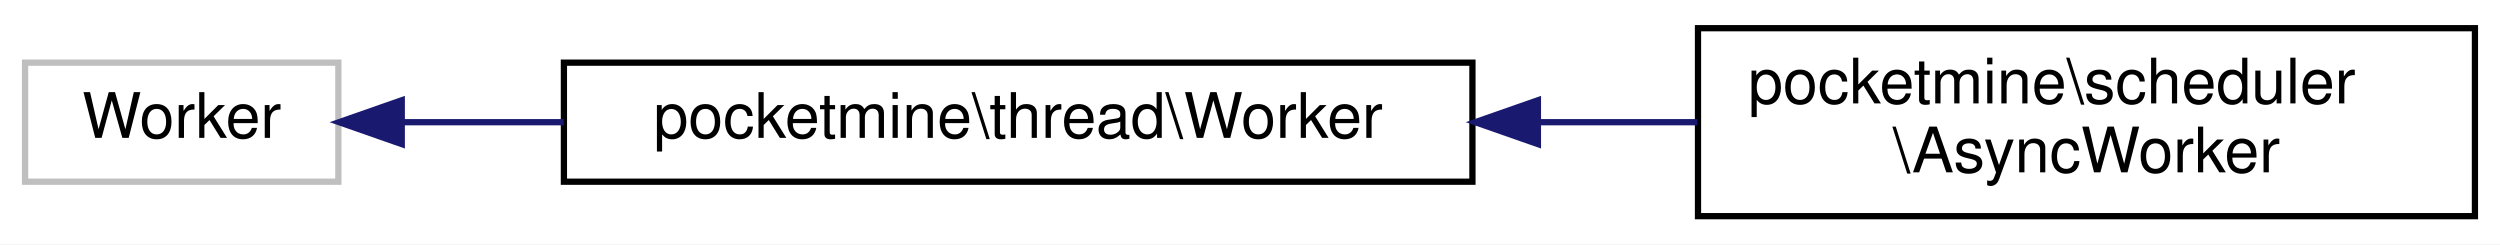
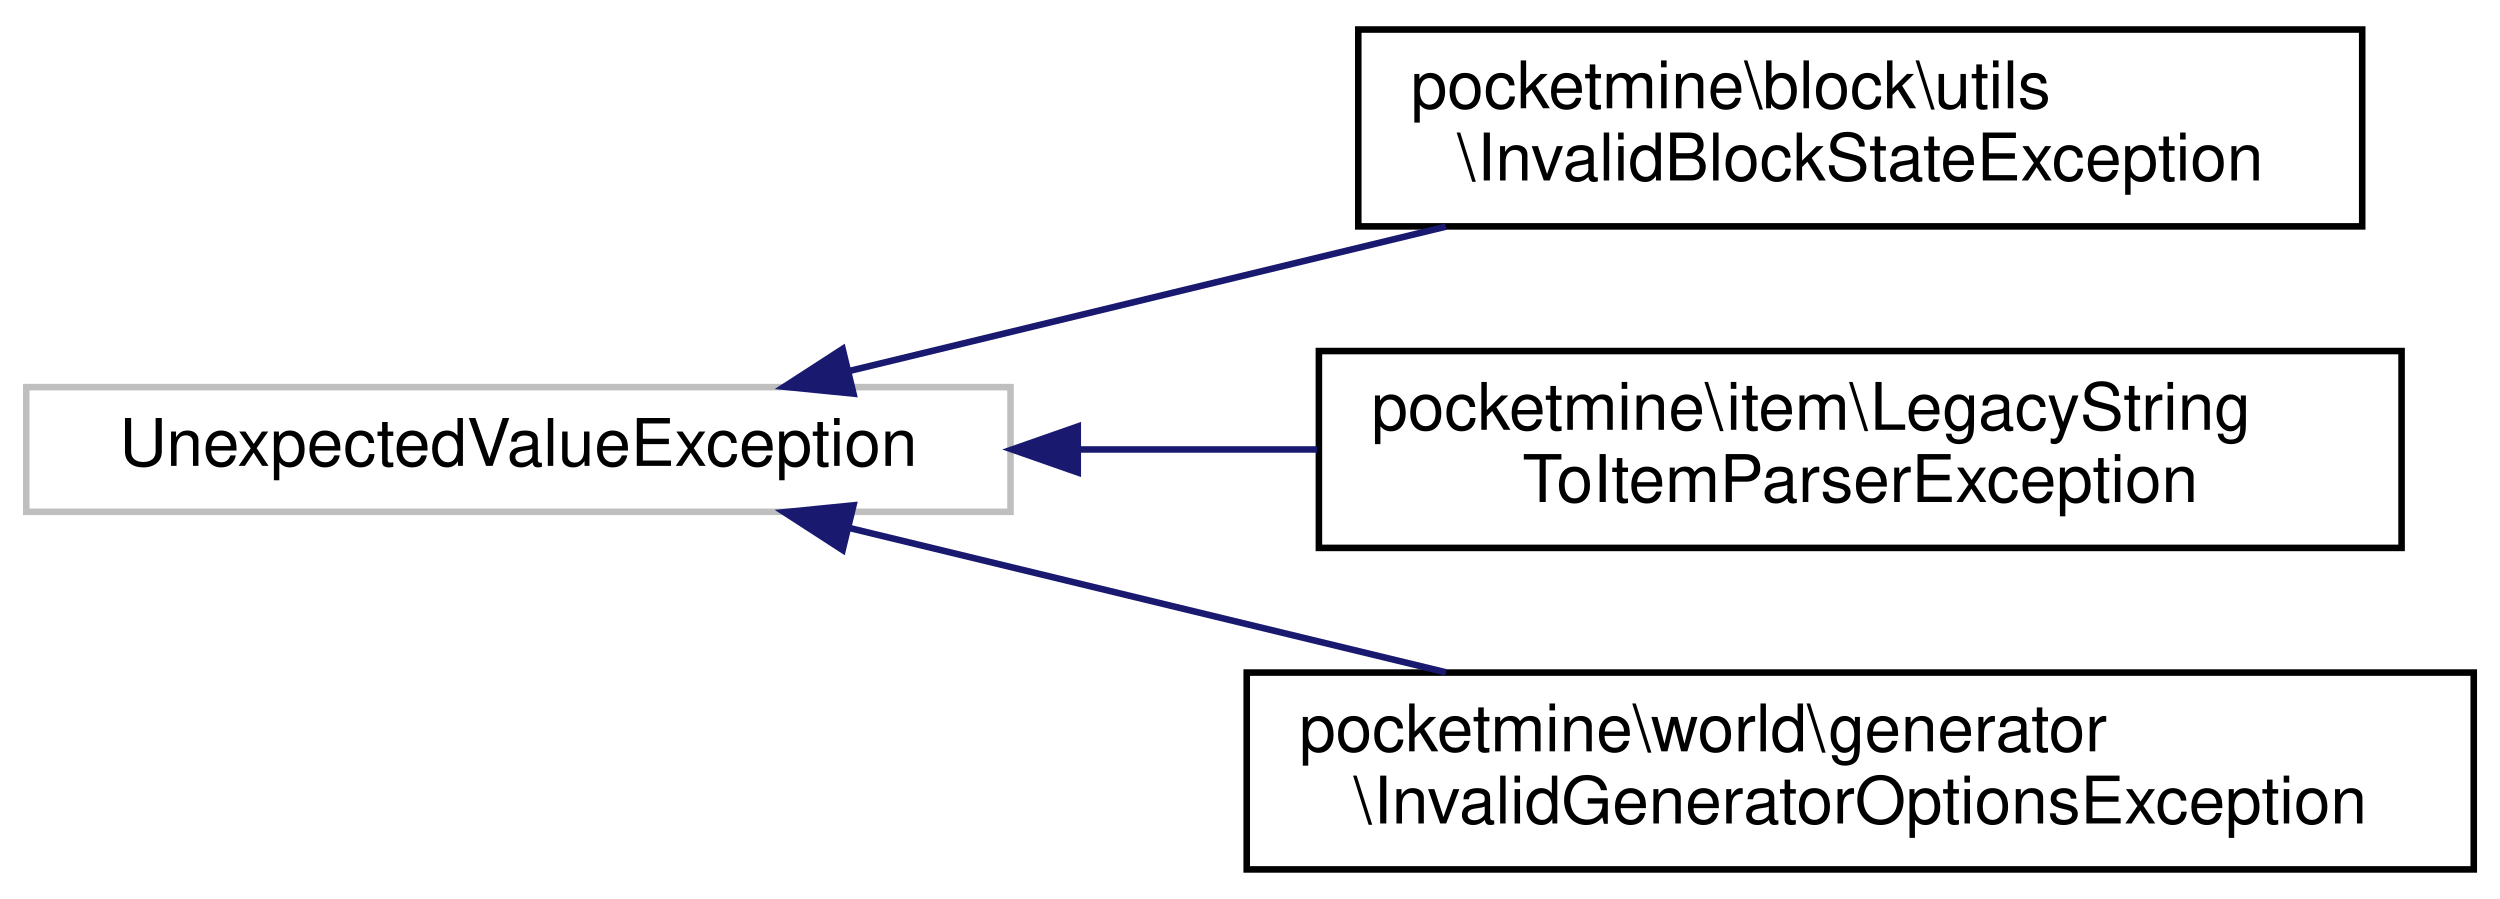
- <svg xmlns="http://www.w3.org/2000/svg" xmlns:xlink="http://www.w3.org/1999/xlink" width="399pt" height="39pt" viewBox="0.00 0.00 399.00 39.00">
-   <g id="graph0" class="graph" transform="scale(1 1) rotate(0) translate(4 35)">
-     <polygon fill="white" stroke="transparent" points="-4,4 -4,-35 395,-35 395,4 -4,4" />
+ <svg xmlns="http://www.w3.org/2000/svg" xmlns:xlink="http://www.w3.org/1999/xlink" width="381pt" height="137pt" viewBox="0.00 0.00 381.00 137.00">
+   <g id="graph0" class="graph" transform="scale(1 1) rotate(0) translate(4 133)">
+     <polygon fill="white" stroke="transparent" points="-4,4 -4,-133 377,-133 377,4 -4,4" />
    <g id="node1" class="node">
      <g id="a_node1">
        <a xlink:title=" ">
-           <polygon fill="white" stroke="#bfbfbf" points="0,-6 0,-25 50,-25 50,-6 0,-6" />
-           <text text-anchor="middle" x="25" y="-13" font-family="Helvetica,sans-Serif" font-size="10.00">Worker</text>
+           <polygon fill="white" stroke="#bfbfbf" points="0,-55 0,-74 150,-74 150,-55 0,-55" />
+           <text text-anchor="middle" x="75" y="-62" font-family="Helvetica,sans-Serif" font-size="10.00">UnexpectedValueException</text>
        </a>
      </g>
    </g>
    <g id="node2" class="node">
      <g id="a_node2">
-         <a xlink:href="d2/d42/classpocketmine_1_1thread_1_1_worker.html" target="_top" xlink:title=" ">
-           <polygon fill="white" stroke="black" points="86,-6 86,-25 231,-25 231,-6 86,-6" />
-           <text text-anchor="middle" x="158.5" y="-13" font-family="Helvetica,sans-Serif" font-size="10.00">pocketmine\thread\Worker</text>
+         <a xlink:href="d3/df6/classpocketmine_1_1block_1_1utils_1_1_invalid_block_state_exception.html" target="_top" xlink:title=" ">
+           <polygon fill="white" stroke="black" points="203,-98.5 203,-128.5 356,-128.5 356,-98.5 203,-98.5" />
+           <text text-anchor="start" x="211" y="-116.5" font-family="Helvetica,sans-Serif" font-size="10.00">pocketmine\block\utils</text>
+           <text text-anchor="middle" x="279.5" y="-105.5" font-family="Helvetica,sans-Serif" font-size="10.00">\InvalidBlockStateException</text>
        </a>
      </g>
    </g>
    <g id="edge1" class="edge">
-       <path fill="none" stroke="midnightblue" d="M60.13,-15.5C68.15,-15.5 76.99,-15.5 85.97,-15.5" />
-       <polygon fill="midnightblue" stroke="midnightblue" points="60.12,-12 50.12,-15.5 60.12,-19 60.12,-12" />
+       <path fill="none" stroke="midnightblue" d="M125.29,-76.43C152.71,-83.06 187.11,-91.39 216.36,-98.46" />
+       <polygon fill="midnightblue" stroke="midnightblue" points="126.07,-73.01 115.52,-74.06 124.42,-79.82 126.07,-73.01" />
    </g>
    <g id="node3" class="node">
      <g id="a_node3">
-         <a xlink:href="d1/d4e/classpocketmine_1_1scheduler_1_1_async_worker.html" target="_top" xlink:title=" ">
-           <polygon fill="white" stroke="black" points="267,-0.5 267,-30.5 391,-30.5 391,-0.5 267,-0.5" />
-           <text text-anchor="start" x="275" y="-18.5" font-family="Helvetica,sans-Serif" font-size="10.00">pocketmine\scheduler</text>
-           <text text-anchor="middle" x="329" y="-7.5" font-family="Helvetica,sans-Serif" font-size="10.00">\AsyncWorker</text>
+         <a xlink:href="db/d85/classpocketmine_1_1item_1_1_legacy_string_to_item_parser_exception.html" target="_top" xlink:title=" ">
+           <polygon fill="white" stroke="black" points="197,-49.5 197,-79.5 362,-79.5 362,-49.5 197,-49.5" />
+           <text text-anchor="start" x="205" y="-67.5" font-family="Helvetica,sans-Serif" font-size="10.00">pocketmine\item\LegacyString</text>
+           <text text-anchor="middle" x="279.5" y="-56.5" font-family="Helvetica,sans-Serif" font-size="10.00">ToItemParserException</text>
        </a>
      </g>
    </g>
    <g id="edge2" class="edge">
-       <path fill="none" stroke="midnightblue" d="M241.47,-15.5C250.03,-15.5 258.63,-15.5 266.9,-15.5" />
-       <polygon fill="midnightblue" stroke="midnightblue" points="241.45,-12 231.45,-15.5 241.45,-19 241.45,-12" />
+       <path fill="none" stroke="midnightblue" d="M160.29,-64.5C172.35,-64.5 184.73,-64.5 196.74,-64.5" />
+       <polygon fill="midnightblue" stroke="midnightblue" points="160.25,-61 150.25,-64.5 160.25,-68 160.25,-61" />
+     </g>
+     <g id="node4" class="node">
+       <g id="a_node4">
+         <a xlink:href="dc/d83/classpocketmine_1_1world_1_1generator_1_1_invalid_generator_options_exception.html" target="_top" xlink:title=" ">
+           <polygon fill="white" stroke="black" points="186,-0.5 186,-30.5 373,-30.5 373,-0.5 186,-0.5" />
+           <text text-anchor="start" x="194" y="-18.5" font-family="Helvetica,sans-Serif" font-size="10.00">pocketmine\world\generator</text>
+           <text text-anchor="middle" x="279.5" y="-7.5" font-family="Helvetica,sans-Serif" font-size="10.00">\InvalidGeneratorOptionsException</text>
+         </a>
+       </g>
+     </g>
+     <g id="edge3" class="edge">
+       <path fill="none" stroke="midnightblue" d="M125.29,-52.57C152.71,-45.94 187.11,-37.61 216.36,-30.54" />
+       <polygon fill="midnightblue" stroke="midnightblue" points="124.42,-49.18 115.52,-54.94 126.07,-55.99 124.42,-49.18" />
    </g>
  </g>
</svg>
